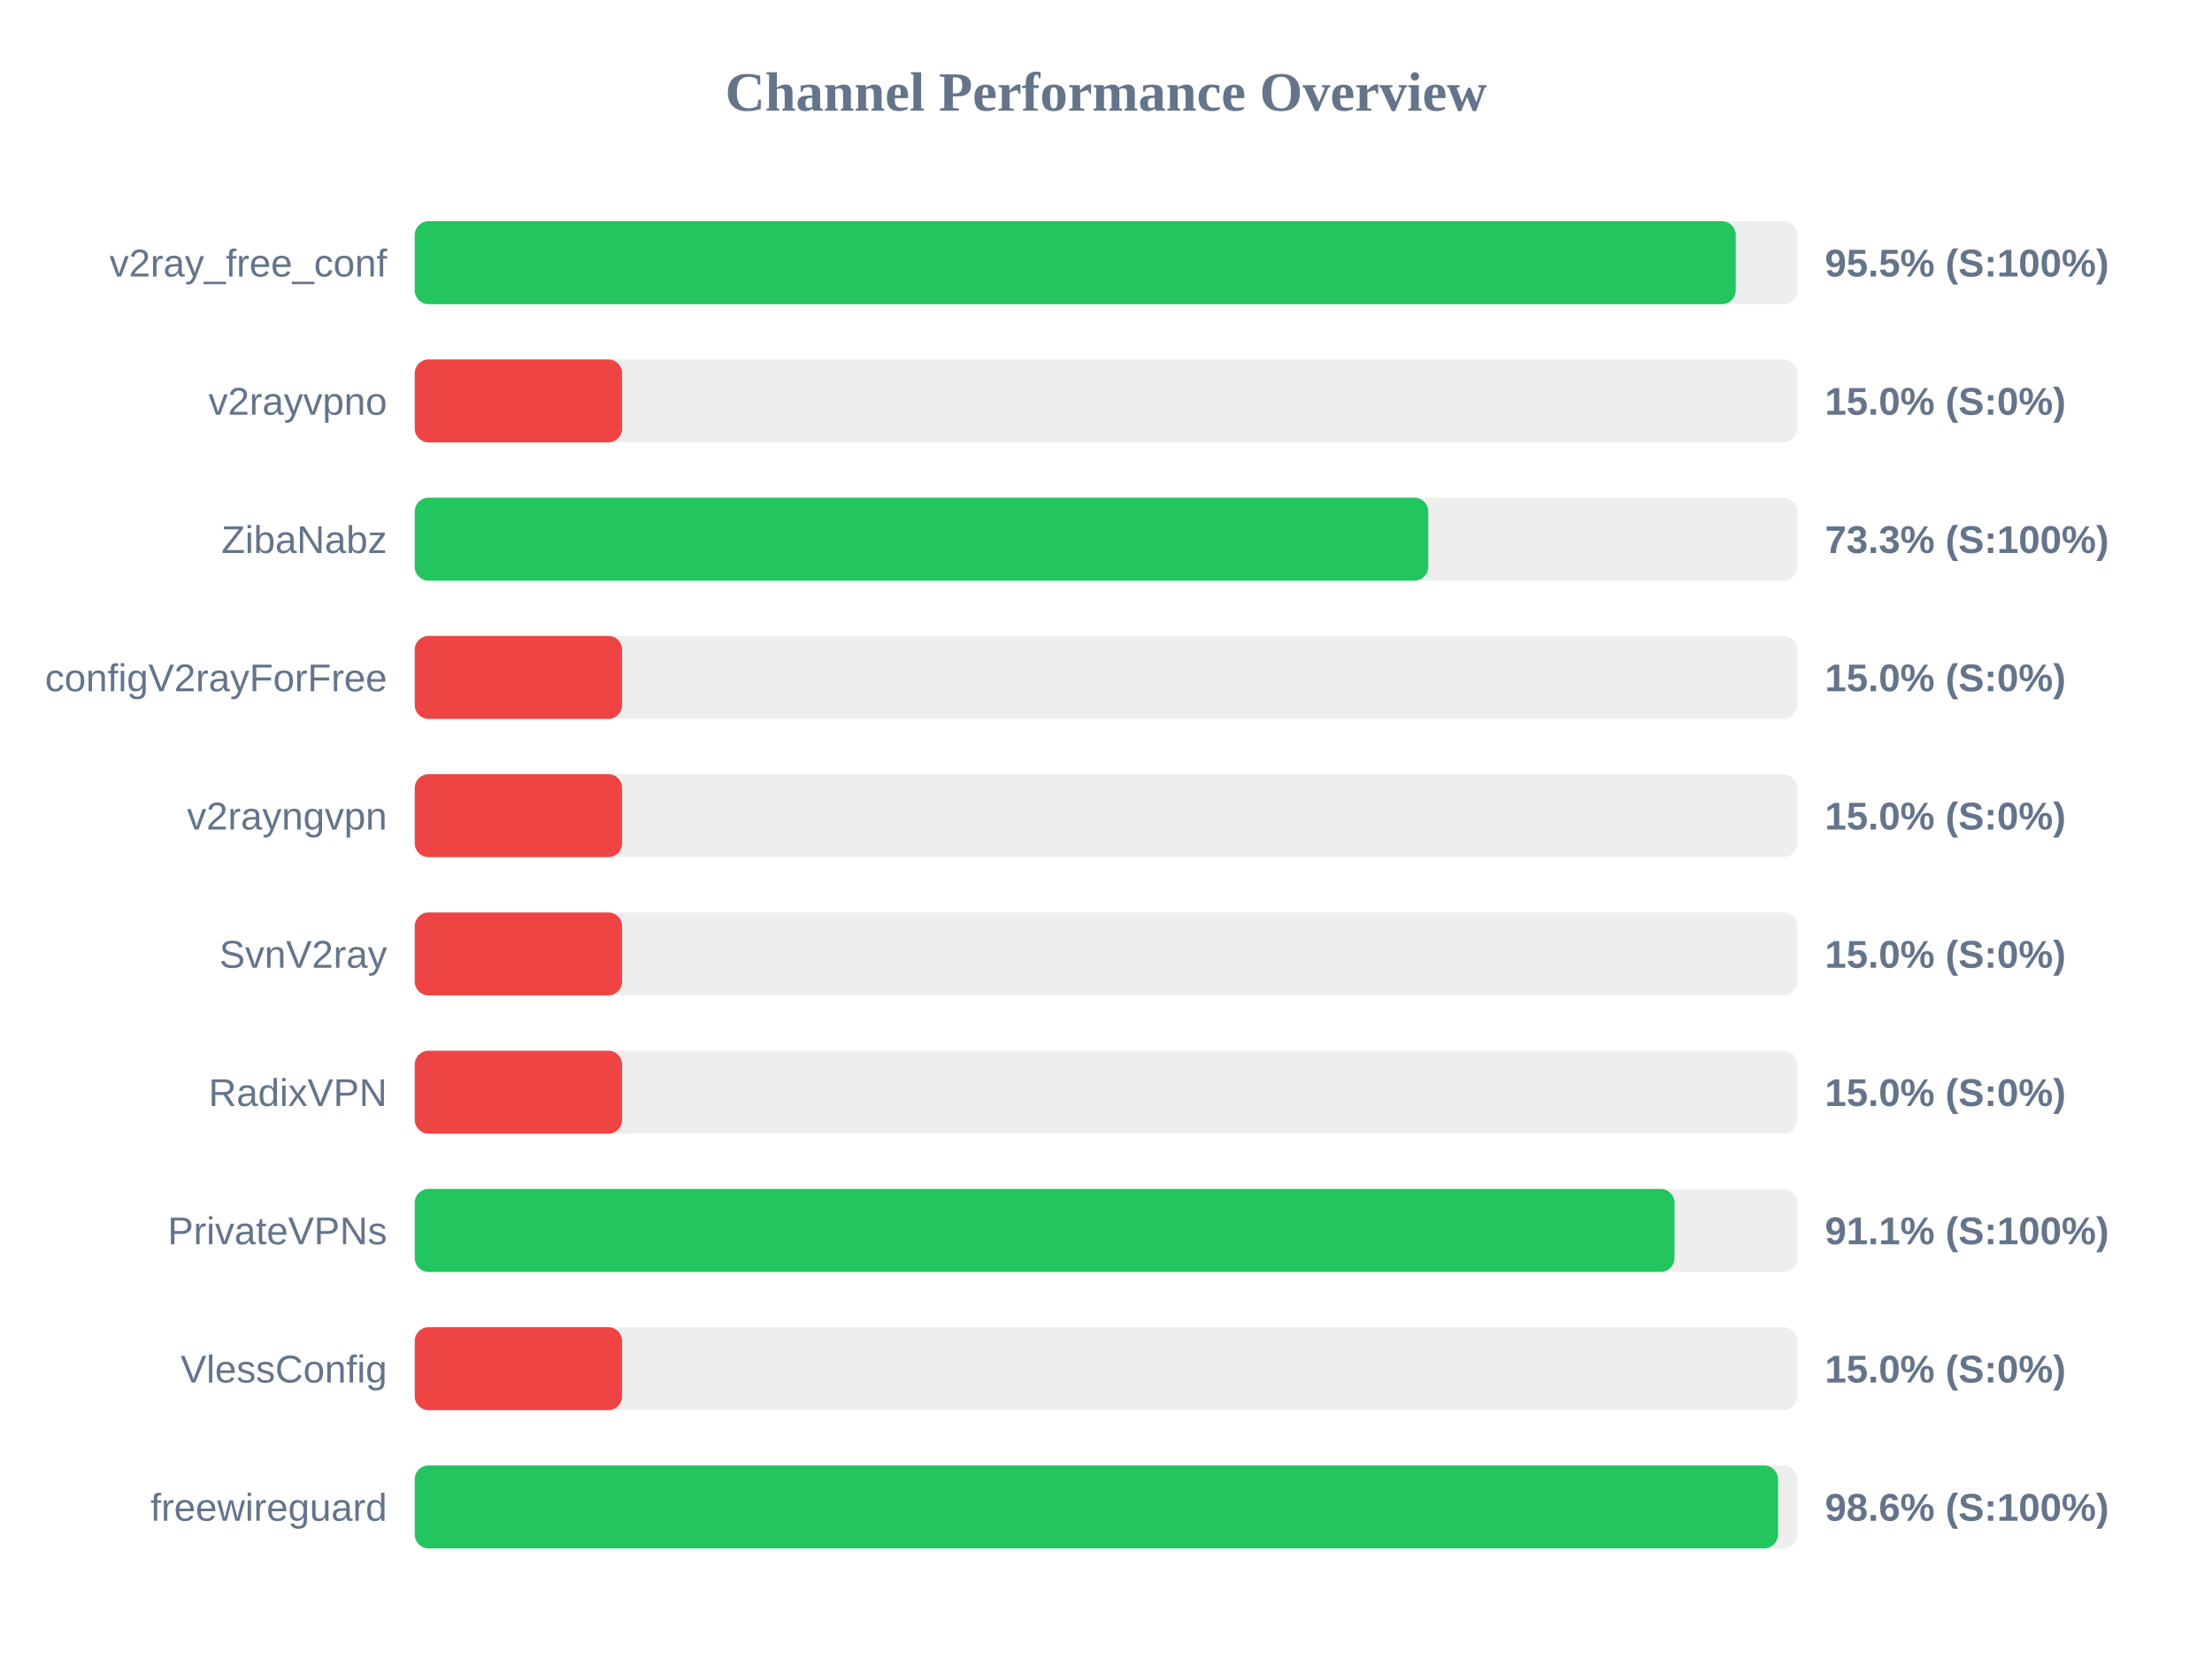
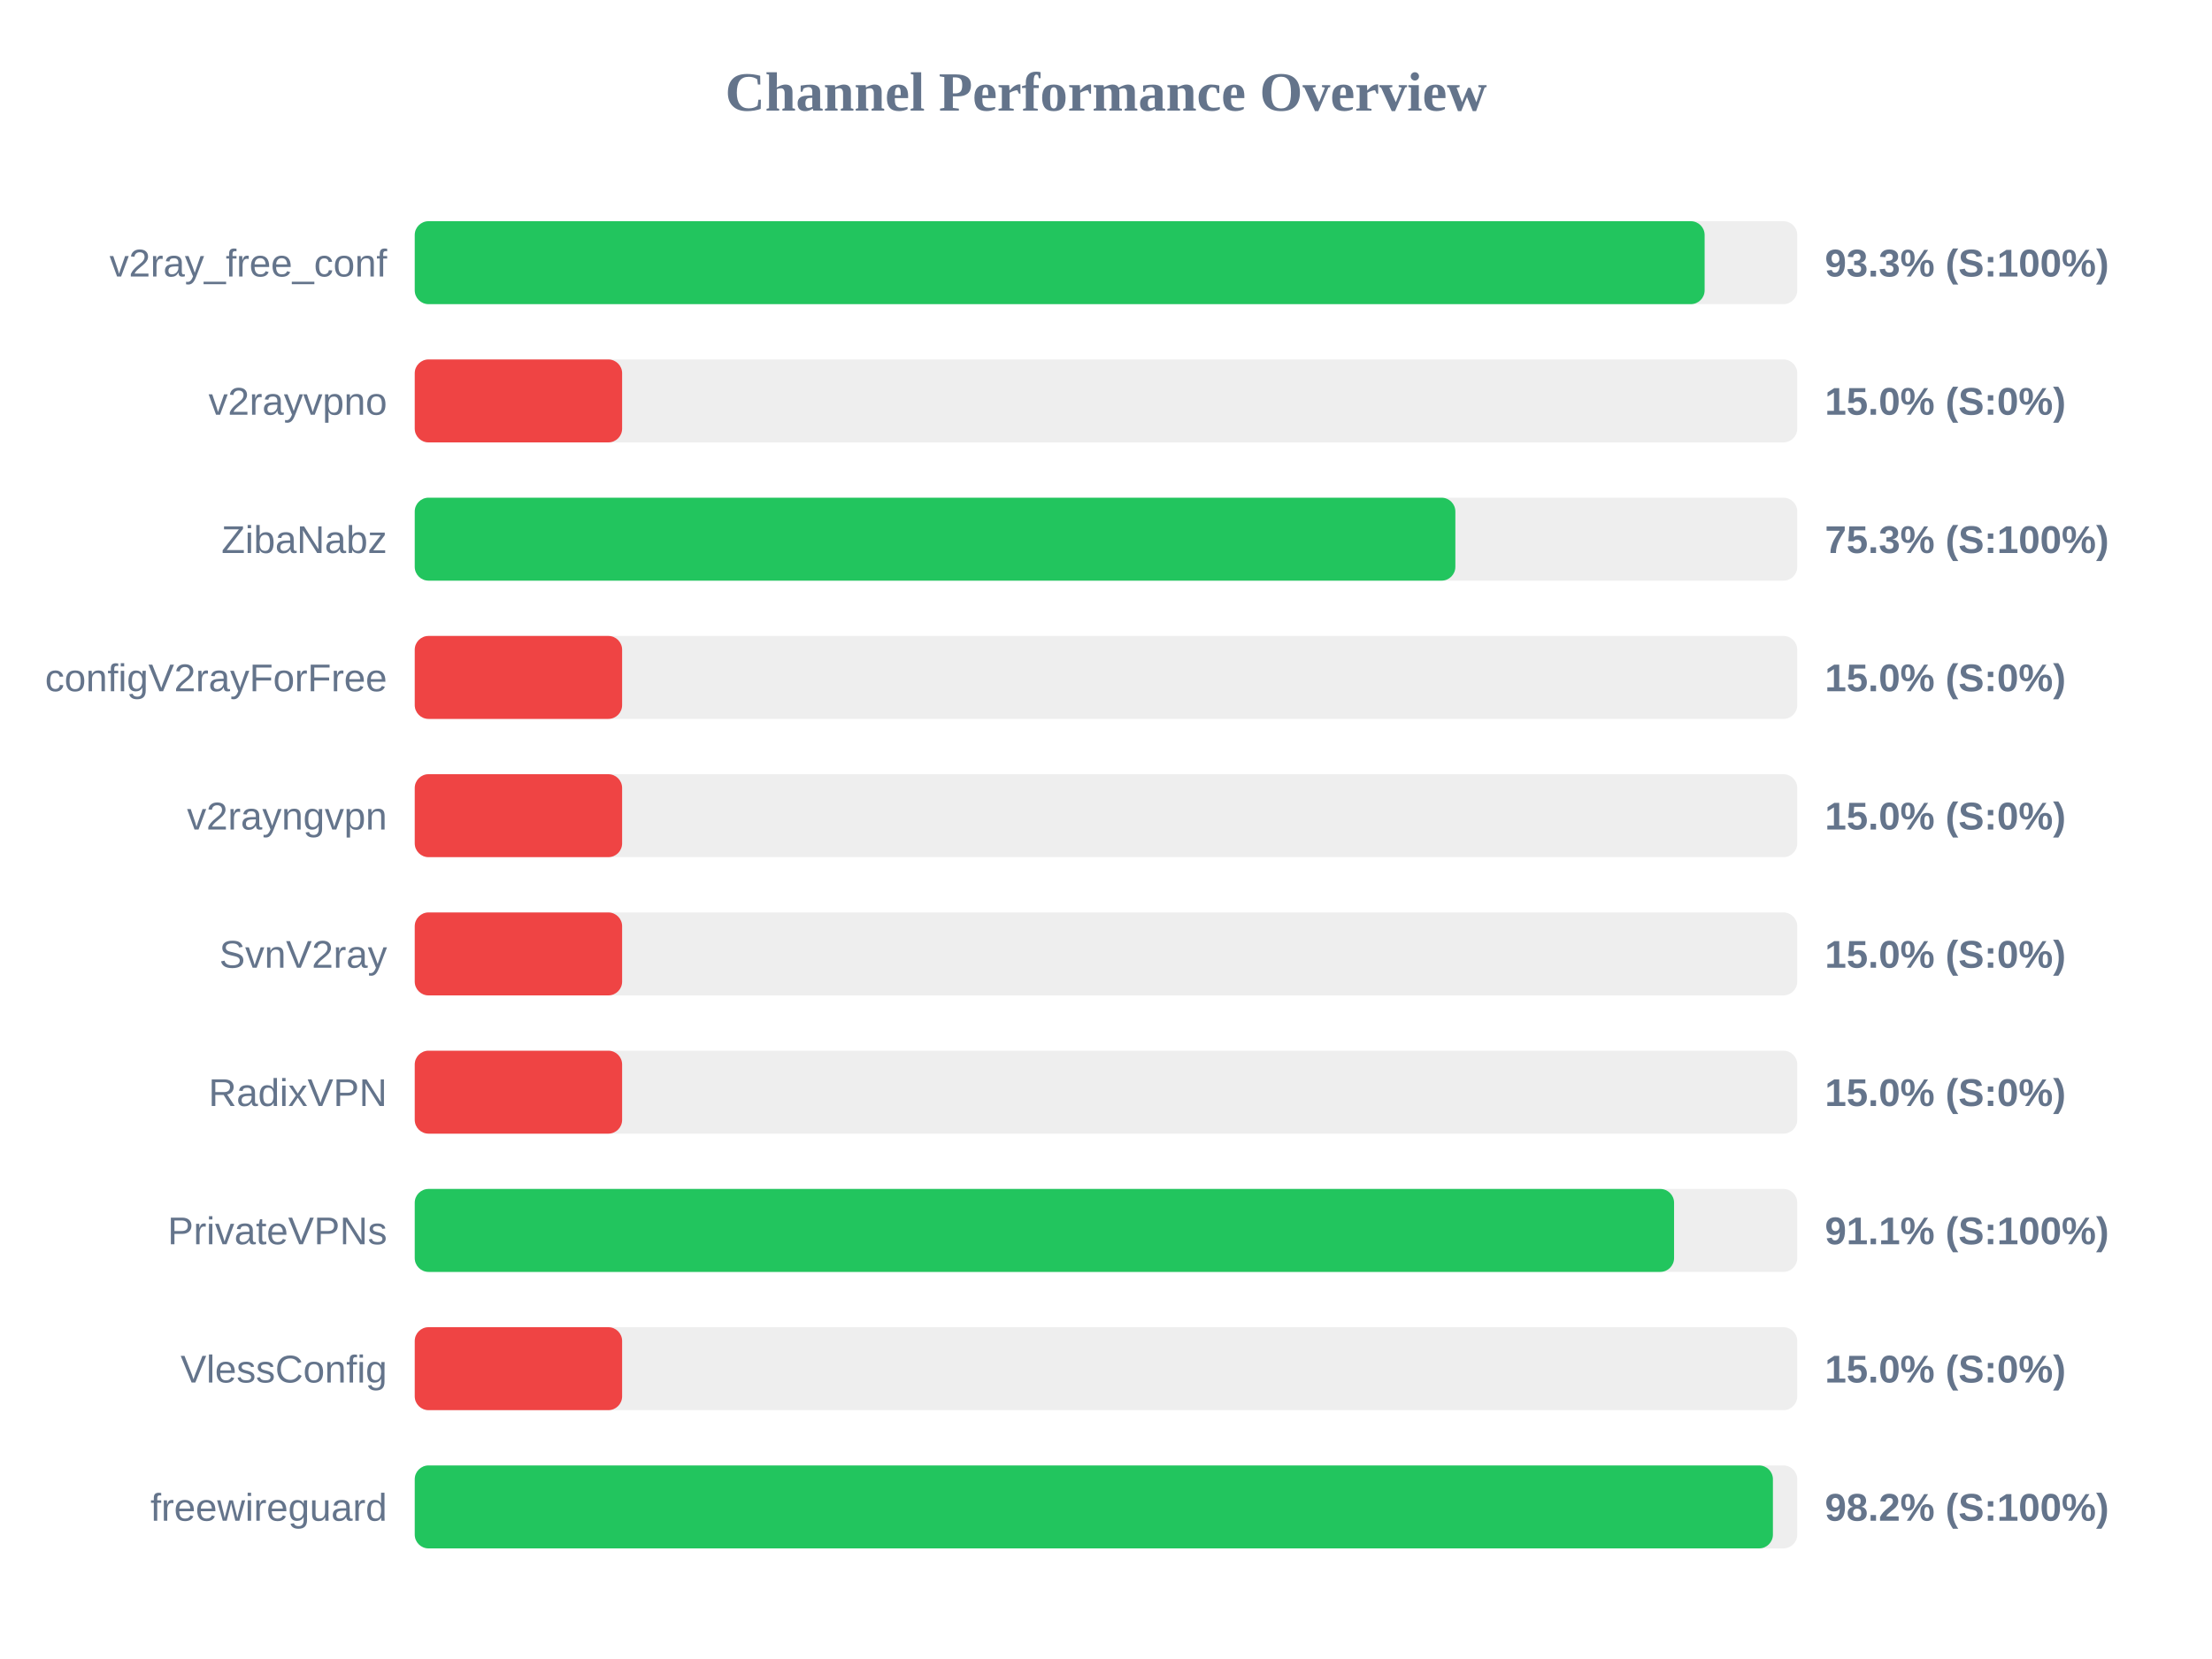
<svg xmlns="http://www.w3.org/2000/svg" width="800" height="600" version="1.1">
  <style>
        .row { font: 14px Arial; fill: #64748b; }
        .score { font: bold 14px Arial; fill: #64748b; }
    </style>
  <text x="400" y="40" text-anchor="middle" font-size="20px" font-weight="bold" fill="#64748b">Channel Performance Overview</text>
  <rect x="150" y="80" width="500" height="30" fill="#eee" rx="5" />
-   <rect x="150" y="80" width="477.75" height="30" fill="#22c55e" rx="5" />
+   <rect x="150" y="80" width="466.5" height="30" fill="#22c55e" rx="5" />
  <text x="140" y="100" text-anchor="end" class="row">v2ray_free_conf</text>
-   <text x="660" y="100" text-anchor="start" class="score">95.5% (S:100%)</text>
+   <text x="660" y="100" text-anchor="start" class="score">93.3% (S:100%)</text>
  <rect x="150" y="130" width="500" height="30" fill="#eee" rx="5" />
  <rect x="150" y="130" width="75.0" height="30" fill="#ef4444" rx="5" />
  <text x="140" y="150" text-anchor="end" class="row">v2rayvpno</text>
  <text x="660" y="150" text-anchor="start" class="score">15.0% (S:0%)</text>
  <rect x="150" y="180" width="500" height="30" fill="#eee" rx="5" />
-   <rect x="150" y="180" width="366.55" height="30" fill="#22c55e" rx="5" />
+   <rect x="150" y="180" width="376.35" height="30" fill="#22c55e" rx="5" />
  <text x="140" y="200" text-anchor="end" class="row">ZibaNabz</text>
-   <text x="660" y="200" text-anchor="start" class="score">73.3% (S:100%)</text>
+   <text x="660" y="200" text-anchor="start" class="score">75.3% (S:100%)</text>
  <rect x="150" y="230" width="500" height="30" fill="#eee" rx="5" />
  <rect x="150" y="230" width="75.0" height="30" fill="#ef4444" rx="5" />
  <text x="140" y="250" text-anchor="end" class="row">configV2rayForFree</text>
  <text x="660" y="250" text-anchor="start" class="score">15.0% (S:0%)</text>
  <rect x="150" y="280" width="500" height="30" fill="#eee" rx="5" />
  <rect x="150" y="280" width="75.0" height="30" fill="#ef4444" rx="5" />
  <text x="140" y="300" text-anchor="end" class="row">v2rayngvpn</text>
  <text x="660" y="300" text-anchor="start" class="score">15.0% (S:0%)</text>
  <rect x="150" y="330" width="500" height="30" fill="#eee" rx="5" />
  <rect x="150" y="330" width="75.0" height="30" fill="#ef4444" rx="5" />
  <text x="140" y="350" text-anchor="end" class="row">SvnV2ray</text>
  <text x="660" y="350" text-anchor="start" class="score">15.0% (S:0%)</text>
  <rect x="150" y="380" width="500" height="30" fill="#eee" rx="5" />
  <rect x="150" y="380" width="75.0" height="30" fill="#ef4444" rx="5" />
  <text x="140" y="400" text-anchor="end" class="row">RadixVPN</text>
  <text x="660" y="400" text-anchor="start" class="score">15.0% (S:0%)</text>
  <rect x="150" y="430" width="500" height="30" fill="#eee" rx="5" />
-   <rect x="150" y="430" width="455.6" height="30" fill="#22c55e" rx="5" />
+   <rect x="150" y="430" width="455.45" height="30" fill="#22c55e" rx="5" />
  <text x="140" y="450" text-anchor="end" class="row">PrivateVPNs</text>
  <text x="660" y="450" text-anchor="start" class="score">91.1% (S:100%)</text>
  <rect x="150" y="480" width="500" height="30" fill="#eee" rx="5" />
  <rect x="150" y="480" width="75.0" height="30" fill="#ef4444" rx="5" />
  <text x="140" y="500" text-anchor="end" class="row">VlessConfig</text>
  <text x="660" y="500" text-anchor="start" class="score">15.0% (S:0%)</text>
  <rect x="150" y="530" width="500" height="30" fill="#eee" rx="5" />
-   <rect x="150" y="530" width="493.05" height="30" fill="#22c55e" rx="5" />
+   <rect x="150" y="530" width="491.2" height="30" fill="#22c55e" rx="5" />
  <text x="140" y="550" text-anchor="end" class="row">freewireguard</text>
-   <text x="660" y="550" text-anchor="start" class="score">98.6% (S:100%)</text>
+   <text x="660" y="550" text-anchor="start" class="score">98.2% (S:100%)</text>
</svg>
